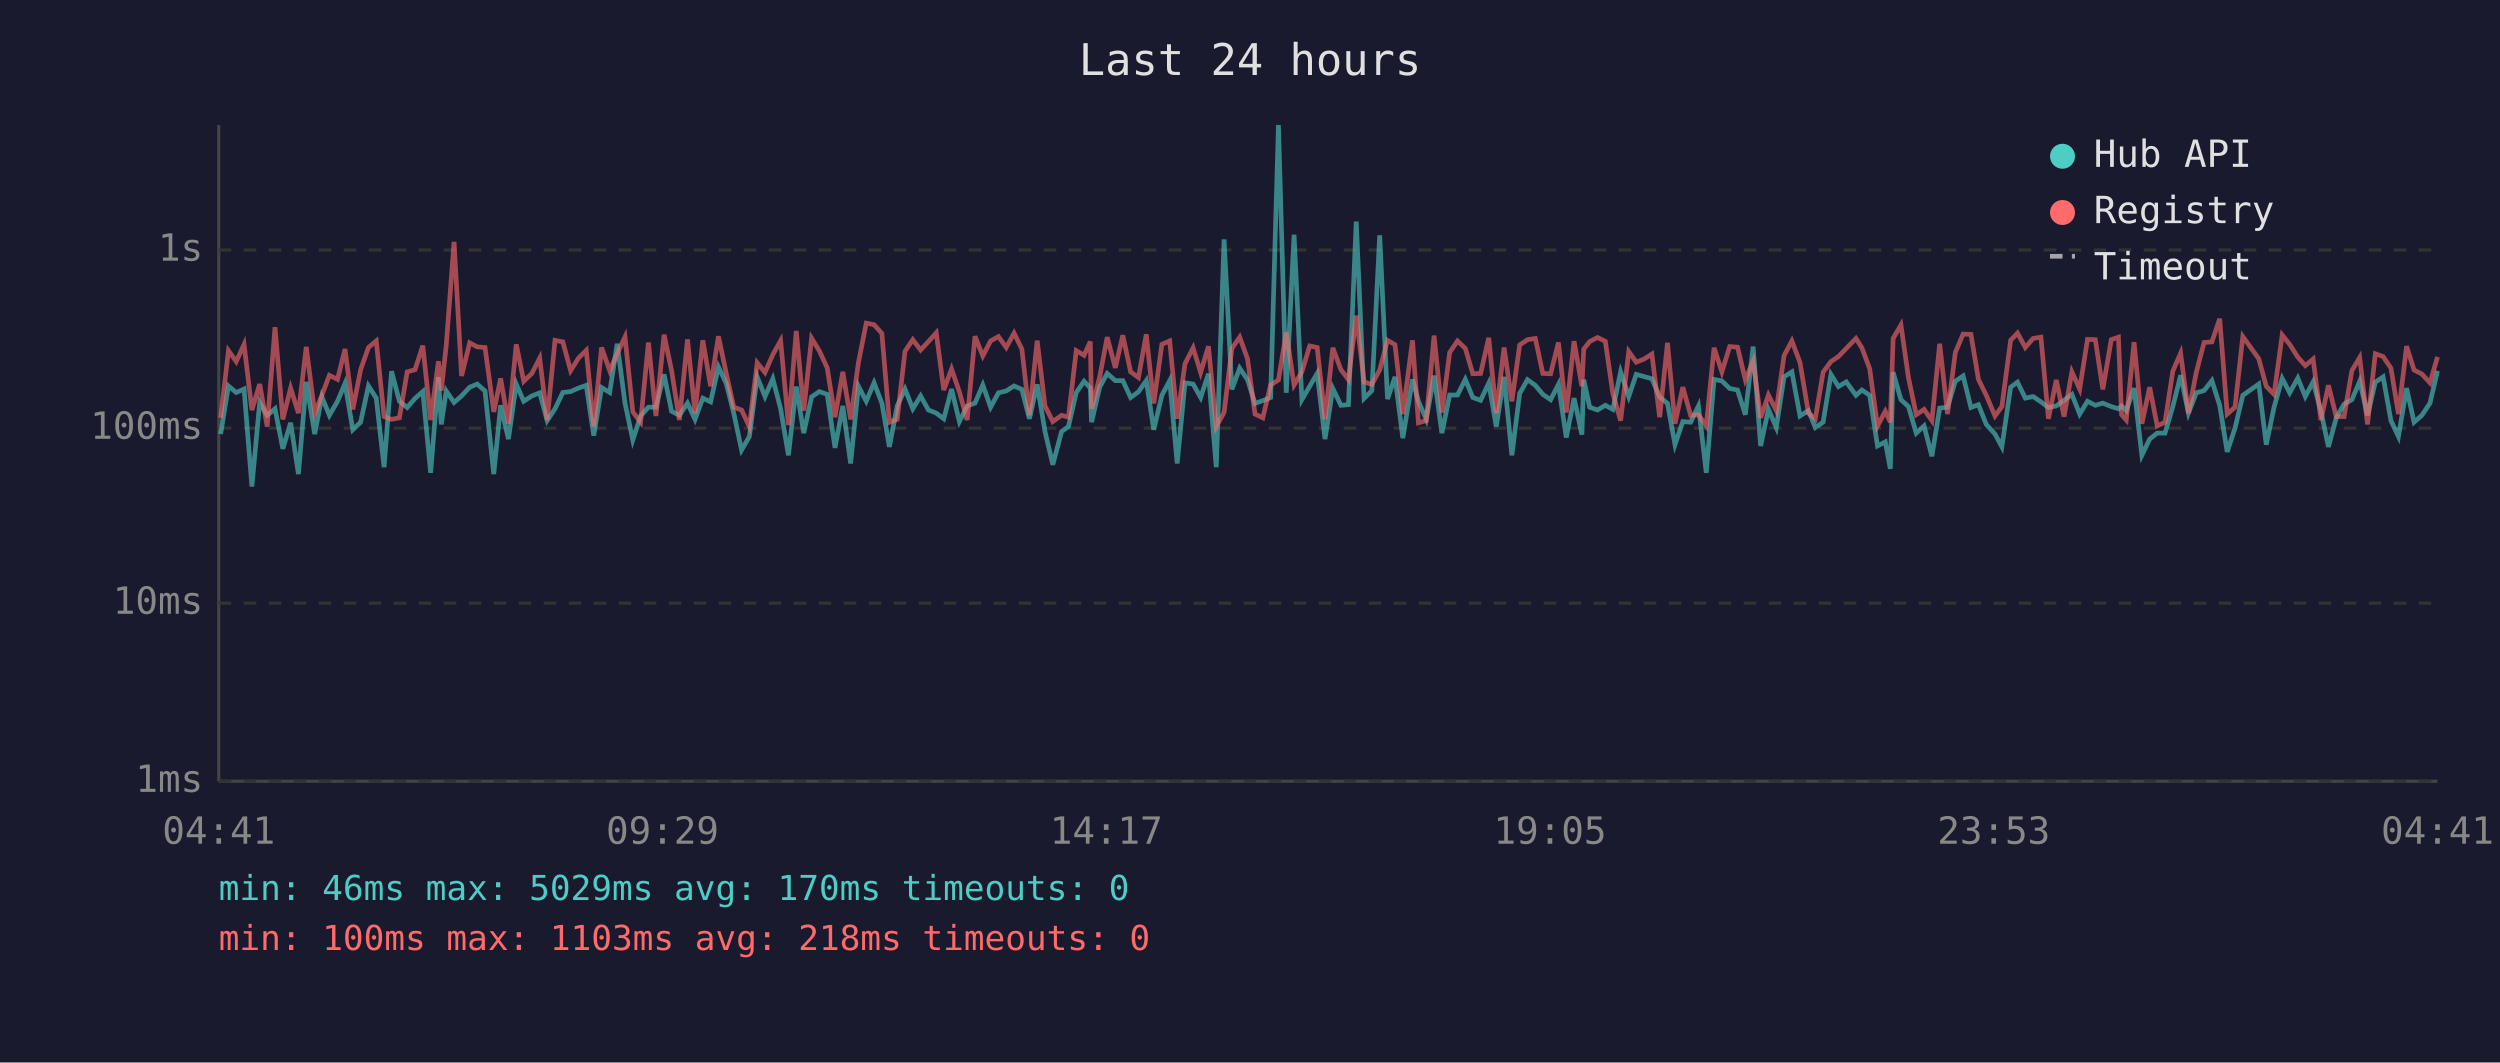
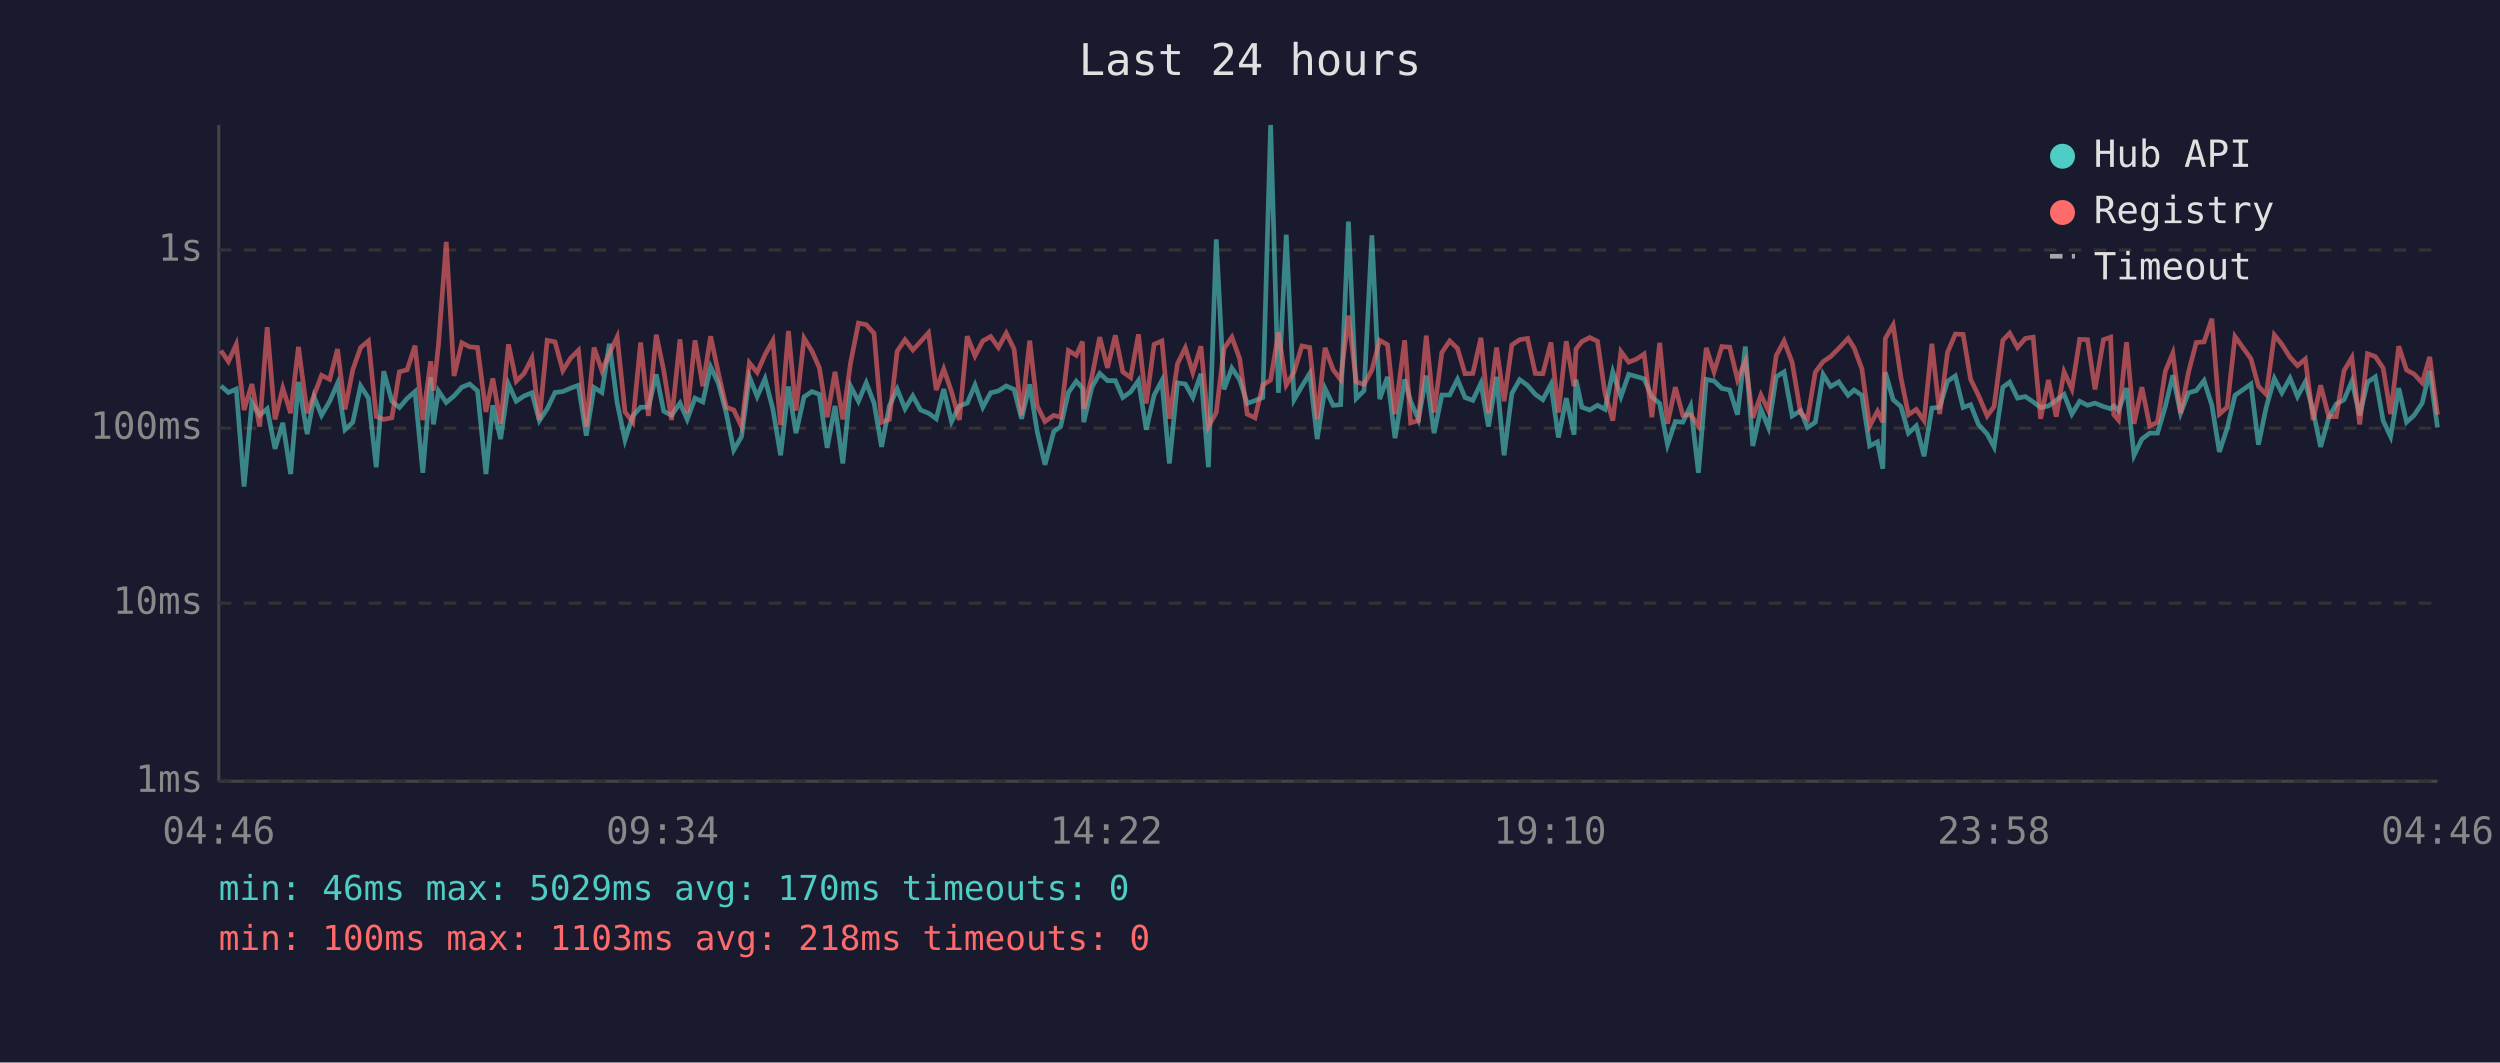
<svg xmlns="http://www.w3.org/2000/svg" viewBox="0 0 800 340" font-family="monospace" font-size="12">
  <rect width="800" height="340" fill="#1a1a2e" />
  <text x="400" y="24" fill="#e0e0e0" font-size="14" text-anchor="middle">Last 24 hours</text>
  <line x1="70" y1="40" x2="70" y2="250" stroke="#444" stroke-width="1" />
  <line x1="70" y1="250" x2="780" y2="250" stroke="#444" stroke-width="1" />
  <line x1="70" y1="250" x2="780" y2="250" stroke="#333" stroke-width="1" stroke-dasharray="4" />
  <text x="65" y="250" fill="#888" text-anchor="end" dominant-baseline="middle">1ms</text>
  <line x1="70" y1="193" x2="780" y2="193" stroke="#333" stroke-width="1" stroke-dasharray="4" />
  <text x="65" y="193" fill="#888" text-anchor="end" dominant-baseline="middle">10ms</text>
  <line x1="70" y1="137" x2="780" y2="137" stroke="#333" stroke-width="1" stroke-dasharray="4" />
  <text x="65" y="137" fill="#888" text-anchor="end" dominant-baseline="middle">100ms</text>
  <line x1="70" y1="80" x2="780" y2="80" stroke="#333" stroke-width="1" stroke-dasharray="4" />
  <text x="65" y="80" fill="#888" text-anchor="end" dominant-baseline="middle">1s</text>
-   <text x="70" y="270" fill="#888" text-anchor="middle">04:41</text>
-   <text x="212" y="270" fill="#888" text-anchor="middle">09:29</text>
-   <text x="354" y="270" fill="#888" text-anchor="middle">14:17</text>
-   <text x="496" y="270" fill="#888" text-anchor="middle">19:05</text>
-   <text x="638" y="270" fill="#888" text-anchor="middle">23:53</text>
-   <text x="780" y="270" fill="#888" text-anchor="middle">04:41</text>
-   <polyline points="70.6,138.9 73.1,123.5 75.6,125.6 78.1,124.5 80.6,155.7 83.1,128.8 85.5,132.9 88.0,130.8 90.5,143.6 93.0,135.3 95.5,151.7 98.0,122.2 100.7,138.9 103.0,127.0 105.4,132.9 108.0,128.4 110.4,122.7 112.9,137.5 115.4,135.1 117.9,123.5 120.4,127.4 122.9,149.5 125.3,118.8 127.8,128.4 130.3,130.4 132.8,127.5 135.3,125.3 137.8,151.3 140.3,120.7 141.2,135.8 142.8,125.1 145.3,128.8 147.7,126.7 150.3,123.9 152.7,122.9 155.2,125.1 158.0,151.7 160.2,129.7 162.7,140.5 165.2,122.9 167.6,128.4 170.2,126.7 172.7,125.7 175.1,134.6 177.6,130.8 180.1,125.6 182.6,125.3 185.1,124.2 187.6,123.3 190.0,139.4 192.5,124.0 195.1,125.6 197.5,110.0 200.0,129.0 202.5,140.8 205.0,133.1 207.5,130.3 209.9,130.3 212.5,119.8 214.9,131.6 217.4,132.9 220.0,129.0 222.4,134.2 224.9,127.4 227.4,128.6 229.9,117.4 232.4,122.7 234.8,132.2 237.3,144.0 239.8,139.7 242.3,120.6 244.8,126.9 247.3,121.2 249.8,130.8 252.3,145.7 254.8,123.7 257.2,138.6 259.7,127.0 262.2,125.3 264.7,126.2 267.2,143.3 269.7,129.9 272.2,148.3 274.7,123.6 277.2,128.4 279.7,122.5 282.2,129.0 284.6,143.0 287.1,129.9 289.6,124.5 292.1,130.8 294.6,126.7 297.1,131.2 299.6,132.2 302.0,134.0 304.5,124.5 307.0,134.9 309.5,129.9 312.0,129.0 314.5,123.2 317.0,130.3 319.5,125.7 322.0,125.1 324.5,123.5 327.0,124.6 329.4,134.0 331.9,123.0 334.4,138.1 336.9,148.7 339.7,138.1 341.9,136.5 344.4,125.6 346.9,122.0 348.9,124.2 349.3,135.1 351.9,123.9 354.3,119.5 356.9,121.8 359.3,121.8 361.8,127.2 364.3,125.4 366.8,121.8 369.2,137.5 371.8,126.5 374.3,121.8 376.7,148.3 379.2,122.5 381.8,122.9 384.2,127.2 386.7,119.6 389.2,149.5 391.7,76.6 394.2,124.6 396.7,117.8 399.2,121.5 401.6,129.1 404.1,128.2 406.6,127.2 409.1,40.0 411.6,125.7 414.1,75.1 416.6,127.9 419.1,123.6 421.5,119.5 424.0,140.5 426.5,124.3 429.1,129.7 431.5,129.5 434.0,70.9 436.5,127.5 439.0,125.0 441.5,75.3 444.0,127.7 446.4,120.6 448.9,140.2 452.0,121.4 453.9,128.4 456.4,134.2 458.9,120.2 461.4,138.6 463.9,126.4 466.4,126.4 468.9,121.4 471.3,127.2 473.8,128.1 476.4,122.6 478.8,136.5 481.3,120.6 483.8,145.7 486.3,125.9 488.8,121.5 491.3,123.3 493.7,126.2 496.2,127.9 498.7,123.0 501.2,140.0 503.7,127.4 506.2,139.1 506.8,121.5 508.7,130.3 511.2,131.2 513.7,129.7 516.1,131.0 518.6,119.0 521.2,126.9 523.6,119.8 526.1,120.5 528.6,121.2 531.1,127.0 533.6,129.1 536.0,142.3 538.5,134.9 541.0,135.1 543.5,129.9 546.0,151.3 548.5,121.4 551.0,121.9 553.5,124.3 556.0,124.8 558.5,132.7 561.0,110.9 563.4,142.7 565.9,131.0 568.4,136.8 570.9,120.6 573.4,119.0 576.0,133.1 578.7,131.4 580.9,136.8 583.4,135.1 585.9,119.8 588.3,123.7 590.8,122.2 593.9,126.5 595.8,124.8 598.3,126.5 600.8,142.7 603.3,141.4 604.9,150.0 605.8,119.1 608.3,127.9 610.7,130.1 613.2,138.6 615.7,136.3 618.2,146.0 620.7,130.6 623.2,130.3 625.7,122.0 628.2,120.3 630.7,130.4 633.1,129.5 635.6,135.8 638.4,138.9 640.6,143.0 643.4,123.9 645.6,122.3 648.1,127.4 650.6,126.9 653.1,128.6 655.5,130.4 658.0,129.9 660.5,128.1 663.0,126.2 665.5,132.5 668.0,128.4 670.5,129.7 672.9,129.0 675.6,130.1 677.9,130.8 678.9,129.9 680.4,131.4 682.9,124.2 685.4,145.7 687.9,140.5 690.3,138.6 692.8,138.6 695.3,130.1 697.8,120.1 700.3,132.2 702.8,125.7 705.3,125.0 707.8,121.8 710.3,129.7 712.7,144.6 715.2,137.0 717.7,126.5 722.8,122.9 725.2,142.3 727.7,130.3 730.3,121.1 732.7,125.7 735.3,121.0 737.7,126.9 740.2,122.2 742.7,131.6 745.1,143.0 747.6,133.7 750.1,129.3 752.6,127.9 755.1,122.0 757.6,132.9 760.1,122.3 762.6,120.6 765.1,134.6 767.5,139.7 770.1,124.2 772.5,135.1 775.0,132.9 777.6,129.0 780.0,118.7" fill="none" stroke="#4ecdc4" stroke-width="1.5" opacity="0.6" />
-   <polyline points="70.6,133.7 73.1,112.2 75.6,115.7 78.1,110.2 80.6,131.2 83.1,122.9 85.5,136.5 88.0,104.7 90.5,134.2 93.0,124.2 95.5,132.2 98.0,111.0 100.7,132.2 103.0,126.5 105.4,120.1 108.0,121.4 110.4,111.7 112.9,131.0 115.4,118.3 117.9,111.2 120.4,109.1 122.9,133.3 125.3,134.2 127.8,133.7 130.3,119.0 132.8,118.3 135.3,110.6 137.8,134.4 140.3,115.6 141.2,125.0 142.8,110.5 145.3,77.4 147.7,120.3 150.3,109.7 152.7,111.0 155.2,111.2 158.0,131.8 160.2,121.1 162.7,135.6 165.2,110.2 167.6,122.0 170.2,119.5 172.7,114.6 175.1,134.4 177.6,108.9 180.1,109.4 182.6,118.6 185.1,114.6 187.6,112.1 190.0,136.5 192.5,111.2 195.1,118.6 197.5,113.1 200.0,107.8 202.5,131.8 205.0,135.1 207.5,109.6 209.9,133.1 212.5,107.1 214.9,118.6 217.4,134.4 220.0,108.6 222.4,132.2 224.9,108.9 227.4,123.6 229.9,107.6 232.4,119.5 234.8,130.3 237.3,131.2 239.8,136.5 242.3,116.1 244.8,119.2 247.3,113.5 249.8,109.0 252.3,136.0 254.8,105.9 257.2,131.4 259.7,108.2 262.2,112.3 264.7,117.7 267.2,133.5 269.7,119.0 272.2,134.2 274.7,116.0 277.2,103.4 279.7,103.9 282.2,106.7 284.6,135.1 287.1,134.2 289.6,112.4 292.1,108.7 294.6,112.0 297.1,109.3 299.6,106.5 302.0,124.8 304.5,118.1 307.0,125.4 309.5,134.4 312.0,107.6 314.5,113.9 317.0,109.1 319.5,107.7 322.0,111.2 324.5,106.6 327.0,111.7 329.4,132.9 331.9,109.0 334.4,129.9 336.9,134.9 339.7,132.9 341.9,133.5 344.4,112.2 346.9,113.7 348.9,109.3 349.3,130.8 351.9,120.6 354.3,107.9 356.9,117.7 359.3,107.3 361.8,119.0 364.3,120.8 366.8,107.0 369.2,129.1 371.8,110.2 374.3,109.1 376.7,134.0 379.2,116.4 381.8,111.3 384.2,119.2 386.7,110.8 389.2,136.5 391.7,132.0 394.2,111.5 396.7,107.9 399.2,114.8 401.6,132.5 404.1,133.7 406.6,123.2 409.1,121.6 411.6,106.4 414.1,123.2 416.6,119.0 419.1,110.7 421.5,111.2 424.0,134.2 426.5,111.3 429.1,118.3 431.5,121.5 434.0,101.0 436.5,122.2 439.0,123.0 441.5,118.4 444.0,108.9 446.4,110.3 448.9,132.5 452.0,108.9 453.9,135.3 456.4,134.6 458.9,107.4 461.4,132.0 463.9,112.8 466.4,109.1 468.9,111.5 471.3,119.6 473.8,119.5 476.4,108.1 478.8,132.2 481.3,111.2 483.8,128.4 486.3,110.4 488.8,108.7 491.3,108.3 493.7,119.5 496.2,119.6 498.7,109.6 501.2,132.0 503.7,109.2 506.2,123.6 506.8,111.7 508.7,109.3 511.2,108.0 513.7,109.2 516.1,125.9 518.6,134.6 521.2,112.5 523.6,115.9 526.1,114.9 528.6,113.3 531.1,133.5 533.6,109.7 536.0,135.6 538.5,123.9 541.0,132.9 543.5,132.7 546.0,136.3 548.5,111.3 551.0,119.0 553.5,110.9 556.0,111.1 558.5,121.5 561.0,115.6 563.4,133.7 565.9,126.4 568.4,131.4 570.9,113.8 573.4,109.1 576.0,116.0 578.7,132.2 580.9,134.0 583.4,119.1 585.9,115.7 588.3,114.1 590.8,111.5 593.9,108.3 595.8,111.3 598.3,118.0 600.8,136.3 603.3,131.6 604.9,135.1 605.8,108.3 608.3,104.0 610.7,120.8 613.2,132.7 615.7,131.0 618.2,134.6 620.7,110.0 623.2,132.5 625.7,112.8 628.2,106.9 630.7,107.0 633.1,121.4 635.6,126.5 638.4,133.1 640.6,130.1 643.4,108.9 645.6,106.6 648.1,111.2 650.6,108.3 653.1,107.9 655.5,134.0 658.0,121.6 660.5,133.3 663.0,119.0 665.5,124.5 668.0,108.6 670.5,108.7 672.9,124.6 675.6,108.7 677.9,107.9 678.9,132.7 680.4,134.4 682.9,109.5 685.4,135.6 687.9,123.9 690.3,136.3 692.8,135.1 695.3,118.8 697.8,113.0 700.3,132.2 702.8,119.2 705.3,109.6 707.8,109.4 710.3,102.0 712.7,132.5 715.2,130.3 717.7,107.7 722.8,114.8 725.2,123.6 727.7,126.2 730.3,107.2 732.7,110.2 735.3,114.3 737.7,117.0 740.2,114.9 742.7,134.4 745.1,123.3 747.6,133.3 750.1,133.3 752.6,118.6 755.1,114.4 757.6,135.8 760.1,113.2 762.6,114.1 765.1,117.8 767.5,132.5 770.1,110.8 772.5,118.4 775.0,119.7 777.6,122.5 780.0,114.2" fill="none" stroke="#ff6b6b" stroke-width="1.5" opacity="0.6" />
+   <text x="70" y="270" fill="#888" text-anchor="middle">04:46</text>
+   <text x="212" y="270" fill="#888" text-anchor="middle">09:34</text>
+   <text x="354" y="270" fill="#888" text-anchor="middle">14:22</text>
+   <text x="496" y="270" fill="#888" text-anchor="middle">19:10</text>
+   <text x="638" y="270" fill="#888" text-anchor="middle">23:58</text>
+   <text x="780" y="270" fill="#888" text-anchor="middle">04:46</text>
+   <polyline points="70.7,123.5 73.1,125.6 75.6,124.5 78.1,155.7 80.6,128.8 83.1,132.9 85.5,130.8 88.0,143.6 90.5,135.3 93.0,151.7 95.5,122.2 98.3,138.9 100.5,127.0 102.9,132.9 105.5,128.4 108.0,122.7 110.4,137.5 112.9,135.1 115.4,123.5 117.9,127.4 120.4,149.5 122.8,118.8 125.4,128.4 127.8,130.4 130.3,127.5 132.8,125.3 135.3,151.3 137.8,120.7 138.7,135.8 140.3,125.1 142.8,128.8 145.3,126.7 147.8,123.9 150.3,122.9 152.8,125.1 155.5,151.7 157.7,129.7 160.2,140.5 162.7,122.9 165.2,128.4 167.7,126.7 170.2,125.7 172.6,134.6 175.1,130.8 177.6,125.6 180.1,125.3 182.6,124.2 185.1,123.3 187.6,139.4 190.1,124.0 192.6,125.6 195.0,110.0 197.5,129.0 200.0,140.8 202.5,133.1 205.0,130.3 207.5,130.3 210.0,119.8 212.4,131.6 214.9,132.9 217.6,129.0 219.9,134.2 222.4,127.4 224.9,128.6 227.4,117.4 229.9,122.7 232.4,132.2 234.8,144.0 237.3,139.7 239.8,120.6 242.3,126.9 244.8,121.2 247.3,130.8 249.8,145.7 252.3,123.7 254.7,138.6 257.3,127.0 259.8,125.3 262.2,126.2 264.7,143.3 267.2,129.9 269.7,148.3 272.2,123.6 274.7,128.4 277.2,122.5 279.7,129.0 282.1,143.0 284.6,129.9 287.1,124.5 289.6,130.8 292.1,126.7 294.6,131.2 297.1,132.2 299.6,134.0 302.0,124.5 304.5,134.9 307.0,129.9 309.5,129.0 312.0,123.2 314.5,130.3 317.0,125.7 319.5,125.1 322.0,123.5 324.5,124.6 326.9,134.0 329.5,123.0 331.9,138.1 334.4,148.7 337.2,138.1 339.4,136.5 341.9,125.6 344.4,122.0 346.4,124.2 346.8,135.1 349.4,123.9 351.9,119.5 354.4,121.8 356.9,121.8 359.3,127.2 361.8,125.4 364.3,121.8 366.8,137.5 369.3,126.5 371.8,121.8 374.2,148.3 376.8,122.5 379.3,122.9 381.7,127.2 384.3,119.6 386.7,149.5 389.2,76.6 391.7,124.6 394.2,117.8 396.7,121.5 399.1,129.1 401.6,128.2 404.1,127.2 406.6,40.0 409.1,125.7 411.6,75.1 414.1,127.9 416.6,123.6 419.1,119.5 421.5,140.5 424.0,124.3 426.6,129.7 429.0,129.5 431.5,70.9 434.0,127.5 436.5,125.0 439.0,75.3 441.5,127.7 444.0,120.6 446.4,140.2 449.5,121.4 451.4,128.4 453.9,134.2 456.4,120.2 458.9,138.6 461.4,126.4 463.9,126.4 466.4,121.4 468.8,127.2 471.3,128.1 473.9,122.6 476.3,136.5 478.9,120.6 481.3,145.7 483.8,125.9 486.3,121.5 488.8,123.3 491.3,126.2 493.7,127.9 496.3,123.0 498.7,140.0 501.2,127.4 503.7,139.1 504.3,121.5 506.2,130.3 508.7,131.2 511.2,129.7 513.6,131.0 516.1,119.0 518.7,126.9 521.2,119.8 523.7,120.5 526.1,121.2 528.6,127.0 531.1,129.1 533.6,142.3 536.1,134.9 538.5,135.1 541.0,129.9 543.5,151.3 546.0,121.4 548.5,121.9 551.0,124.3 553.5,124.8 556.0,132.7 558.5,110.9 560.9,142.7 563.5,131.0 565.9,136.8 568.4,120.6 570.9,119.0 573.5,133.1 576.2,131.4 578.4,136.8 580.9,135.1 583.4,119.8 585.8,123.7 588.4,122.2 591.4,126.5 593.3,124.8 595.8,126.5 598.3,142.7 600.8,141.4 602.5,150.0 603.3,119.1 605.8,127.9 608.3,130.1 610.7,138.6 613.2,136.3 615.7,146.0 618.2,130.6 620.7,130.3 623.2,122.0 625.7,120.3 628.2,130.4 630.6,129.5 633.1,135.8 635.9,138.9 638.1,143.0 640.9,123.9 643.1,122.3 645.6,127.4 648.1,126.9 650.6,128.6 653.0,130.4 655.5,129.9 658.0,128.1 660.5,126.2 663.0,132.5 665.5,128.4 668.0,129.7 670.4,129.0 673.1,130.1 675.4,130.8 676.4,129.9 677.9,131.4 680.5,124.2 682.9,145.7 685.4,140.5 687.9,138.6 690.4,138.6 692.9,130.1 695.3,120.1 697.8,132.2 700.3,125.7 702.8,125.0 705.3,121.8 707.8,129.7 710.2,144.6 712.7,137.0 715.2,126.5 720.3,122.9 722.7,142.3 725.2,130.3 727.8,121.1 730.2,125.7 732.8,121.0 735.2,126.9 737.7,122.2 740.2,131.6 742.6,143.0 745.2,133.7 747.6,129.3 750.1,127.9 752.6,122.0 755.1,132.9 757.6,122.3 760.1,120.6 762.6,134.6 765.0,139.7 767.6,124.2 770.1,135.1 772.5,132.9 775.1,129.0 777.5,118.7 780.0,136.8" fill="none" stroke="#4ecdc4" stroke-width="1.5" opacity="0.6" />
+   <polyline points="70.7,112.2 73.1,115.7 75.6,110.2 78.1,131.2 80.6,122.9 83.1,136.5 85.5,104.7 88.0,134.2 90.5,124.2 93.0,132.2 95.5,111.0 98.3,132.2 100.5,126.5 102.9,120.1 105.5,121.4 108.0,111.7 110.4,131.0 112.9,118.3 115.4,111.2 117.9,109.1 120.4,133.3 122.8,134.2 125.4,133.7 127.8,119.0 130.3,118.3 132.8,110.6 135.3,134.4 137.8,115.6 138.7,125.0 140.3,110.5 142.8,77.4 145.3,120.3 147.8,109.7 150.3,111.0 152.8,111.2 155.5,131.8 157.7,121.1 160.2,135.6 162.7,110.2 165.2,122.0 167.7,119.5 170.2,114.6 172.6,134.4 175.1,108.9 177.6,109.4 180.1,118.6 182.6,114.6 185.1,112.1 187.6,136.5 190.1,111.2 192.6,118.6 195.0,113.1 197.5,107.8 200.0,131.8 202.5,135.1 205.0,109.6 207.5,133.1 210.0,107.1 212.4,118.6 214.9,134.4 217.6,108.6 219.9,132.2 222.4,108.9 224.9,123.6 227.4,107.6 229.9,119.5 232.4,130.3 234.8,131.2 237.3,136.5 239.8,116.1 242.3,119.2 244.8,113.5 247.3,109.0 249.8,136.0 252.3,105.9 254.7,131.4 257.3,108.2 259.8,112.3 262.2,117.7 264.7,133.5 267.2,119.0 269.7,134.2 272.2,116.0 274.7,103.4 277.2,103.9 279.7,106.7 282.1,135.1 284.6,134.2 287.1,112.4 289.6,108.7 292.1,112.0 294.6,109.3 297.1,106.5 299.6,124.8 302.0,118.1 304.5,125.4 307.0,134.4 309.5,107.6 312.0,113.9 314.5,109.1 317.0,107.7 319.5,111.2 322.0,106.6 324.5,111.7 326.9,132.9 329.5,109.0 331.9,129.9 334.4,134.9 337.2,132.9 339.4,133.5 341.9,112.2 344.4,113.7 346.4,109.3 346.8,130.8 349.4,120.6 351.9,107.9 354.4,117.7 356.9,107.3 359.3,119.0 361.8,120.8 364.3,107.0 366.8,129.1 369.3,110.2 371.8,109.1 374.2,134.0 376.8,116.4 379.3,111.3 381.7,119.2 384.3,110.8 386.7,136.5 389.2,132.0 391.7,111.5 394.2,107.9 396.7,114.8 399.1,132.5 401.6,133.7 404.1,123.2 406.6,121.6 409.1,106.4 411.6,123.2 414.1,119.0 416.6,110.7 419.1,111.2 421.5,134.2 424.0,111.3 426.6,118.3 429.0,121.5 431.5,101.0 434.0,122.2 436.5,123.0 439.0,118.4 441.5,108.9 444.0,110.3 446.4,132.5 449.5,108.9 451.4,135.3 453.9,134.6 456.4,107.4 458.9,132.0 461.4,112.8 463.9,109.1 466.4,111.5 468.8,119.6 471.3,119.5 473.9,108.1 476.3,132.2 478.9,111.2 481.3,128.4 483.8,110.4 486.3,108.7 488.8,108.3 491.3,119.5 493.7,119.6 496.3,109.6 498.7,132.0 501.2,109.2 503.7,123.6 504.3,111.7 506.2,109.3 508.7,108.0 511.2,109.2 513.6,125.9 516.1,134.6 518.7,112.5 521.2,115.9 523.7,114.9 526.1,113.3 528.6,133.5 531.1,109.7 533.6,135.6 536.1,123.9 538.5,132.9 541.0,132.7 543.5,136.3 546.0,111.3 548.5,119.0 551.0,110.9 553.5,111.1 556.0,121.5 558.5,115.6 560.9,133.7 563.5,126.4 565.9,131.4 568.4,113.8 570.9,109.1 573.5,116.0 576.2,132.2 578.4,134.0 580.9,119.1 583.4,115.7 585.8,114.1 588.4,111.5 591.4,108.3 593.3,111.3 595.8,118.0 598.3,136.3 600.8,131.6 602.5,135.1 603.3,108.3 605.8,104.0 608.3,120.8 610.7,132.7 613.2,131.0 615.7,134.6 618.2,110.0 620.7,132.5 623.2,112.8 625.7,106.9 628.2,107.0 630.6,121.4 633.1,126.5 635.9,133.1 638.1,130.1 640.9,108.9 643.1,106.6 645.6,111.2 648.1,108.3 650.6,107.9 653.0,134.0 655.5,121.6 658.0,133.3 660.5,119.0 663.0,124.5 665.5,108.6 668.0,108.7 670.4,124.6 673.1,108.7 675.4,107.9 676.4,132.7 677.9,134.4 680.5,109.5 682.9,135.6 685.4,123.9 687.9,136.3 690.4,135.1 692.9,118.8 695.3,113.0 697.8,132.2 700.3,119.2 702.8,109.6 705.3,109.4 707.8,102.0 710.2,132.5 712.7,130.3 715.2,107.7 720.3,114.8 722.7,123.6 725.2,126.2 727.8,107.2 730.2,110.2 732.8,114.3 735.2,117.0 737.7,114.9 740.2,134.4 742.6,123.3 745.2,133.3 747.6,133.3 750.1,118.6 752.6,114.4 755.1,135.8 757.6,113.2 760.1,114.1 762.6,117.8 765.0,132.5 767.6,110.8 770.1,118.4 772.5,119.7 775.1,122.5 777.5,114.2 780.0,132.7" fill="none" stroke="#ff6b6b" stroke-width="1.5" opacity="0.6" />
  <circle cx="660" cy="50" r="4" fill="#4ecdc4" />
  <text x="670" y="50" fill="#e0e0e0" dominant-baseline="middle">Hub API</text>
  <circle cx="660" cy="68" r="4" fill="#ff6b6b" />
  <text x="670" y="68" fill="#e0e0e0" dominant-baseline="middle">Registry</text>
  <line x1="656" y1="82" x2="664" y2="82" stroke="#e0e0e0" stroke-width="1.5" stroke-dasharray="4,3" opacity="0.7" />
  <text x="670" y="86" fill="#e0e0e0" dominant-baseline="middle">Timeout</text>
  <text x="70" y="288" fill="#4ecdc4" font-size="11">min: 46ms  max: 5029ms  avg: 170ms  timeouts: 0</text>
  <text x="70" y="304" fill="#ff6b6b" font-size="11">min: 100ms  max: 1103ms  avg: 218ms  timeouts: 0</text>
</svg>
